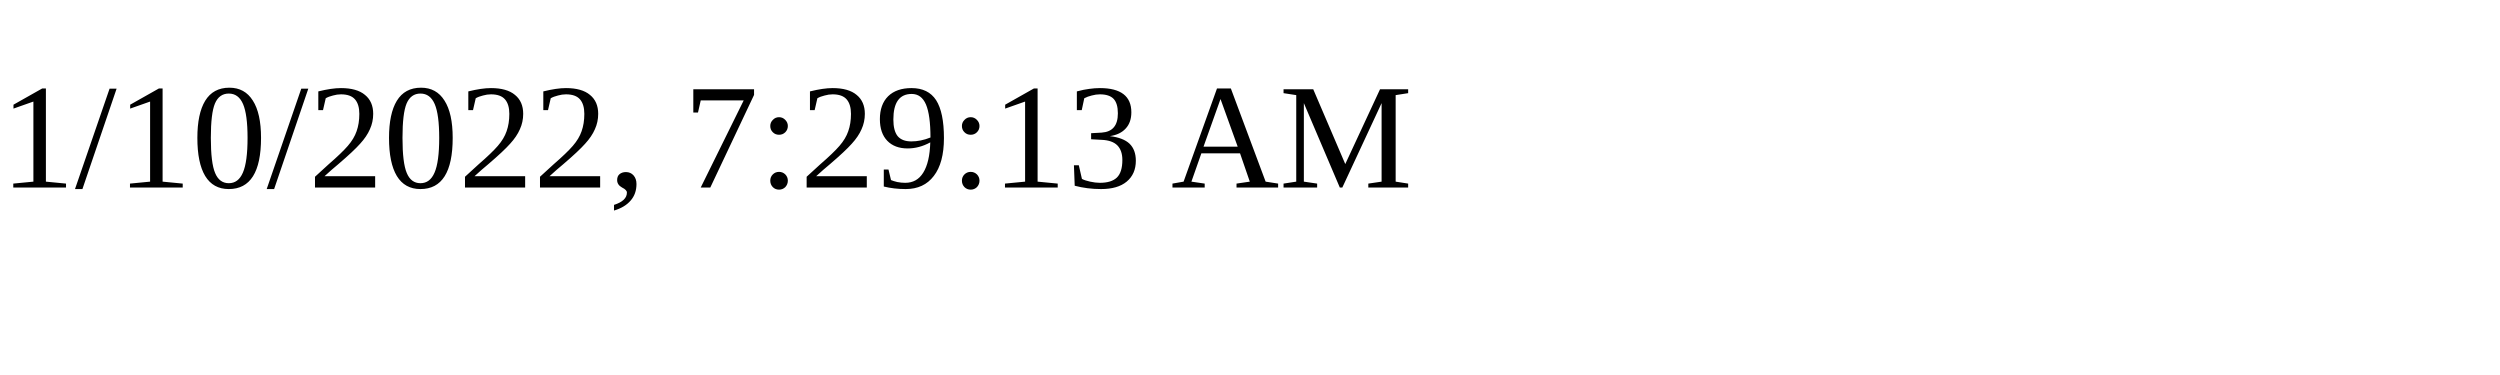
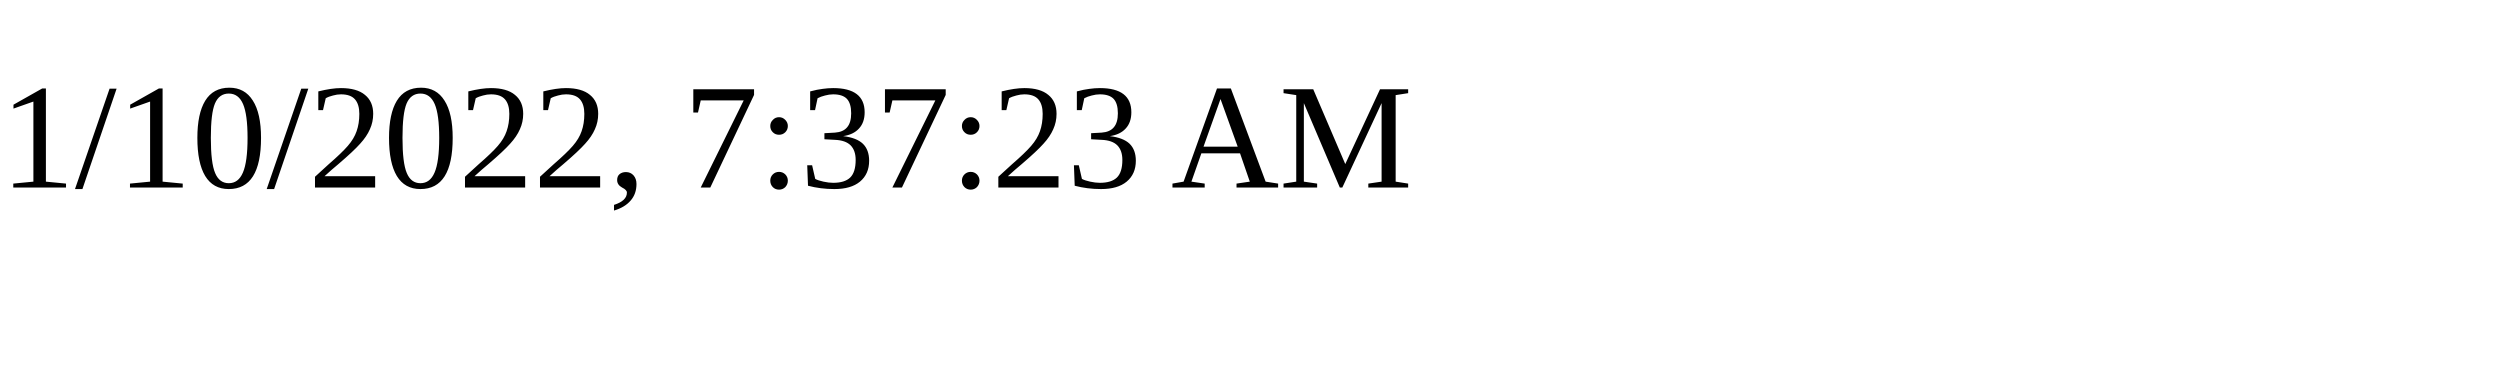
<svg xmlns="http://www.w3.org/2000/svg" height="30" width="200">
-   <text x="0" y="15">1/10/2022, 7:29:13 AM</text>
+   <text x="0" y="15">1/10/2022, 7:37:23 AM</text>
</svg>
